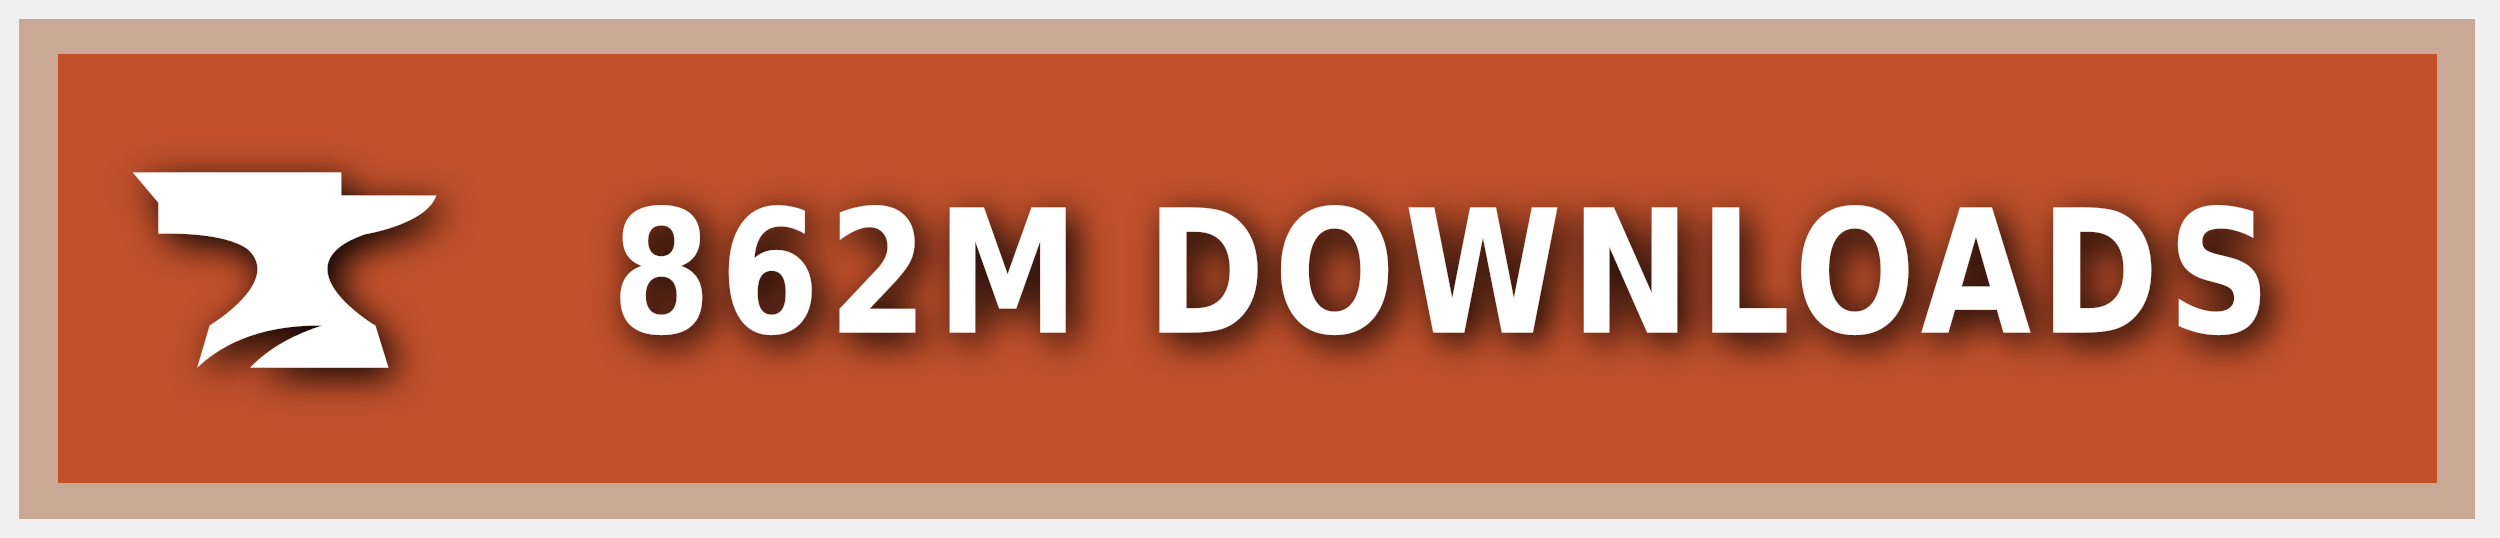
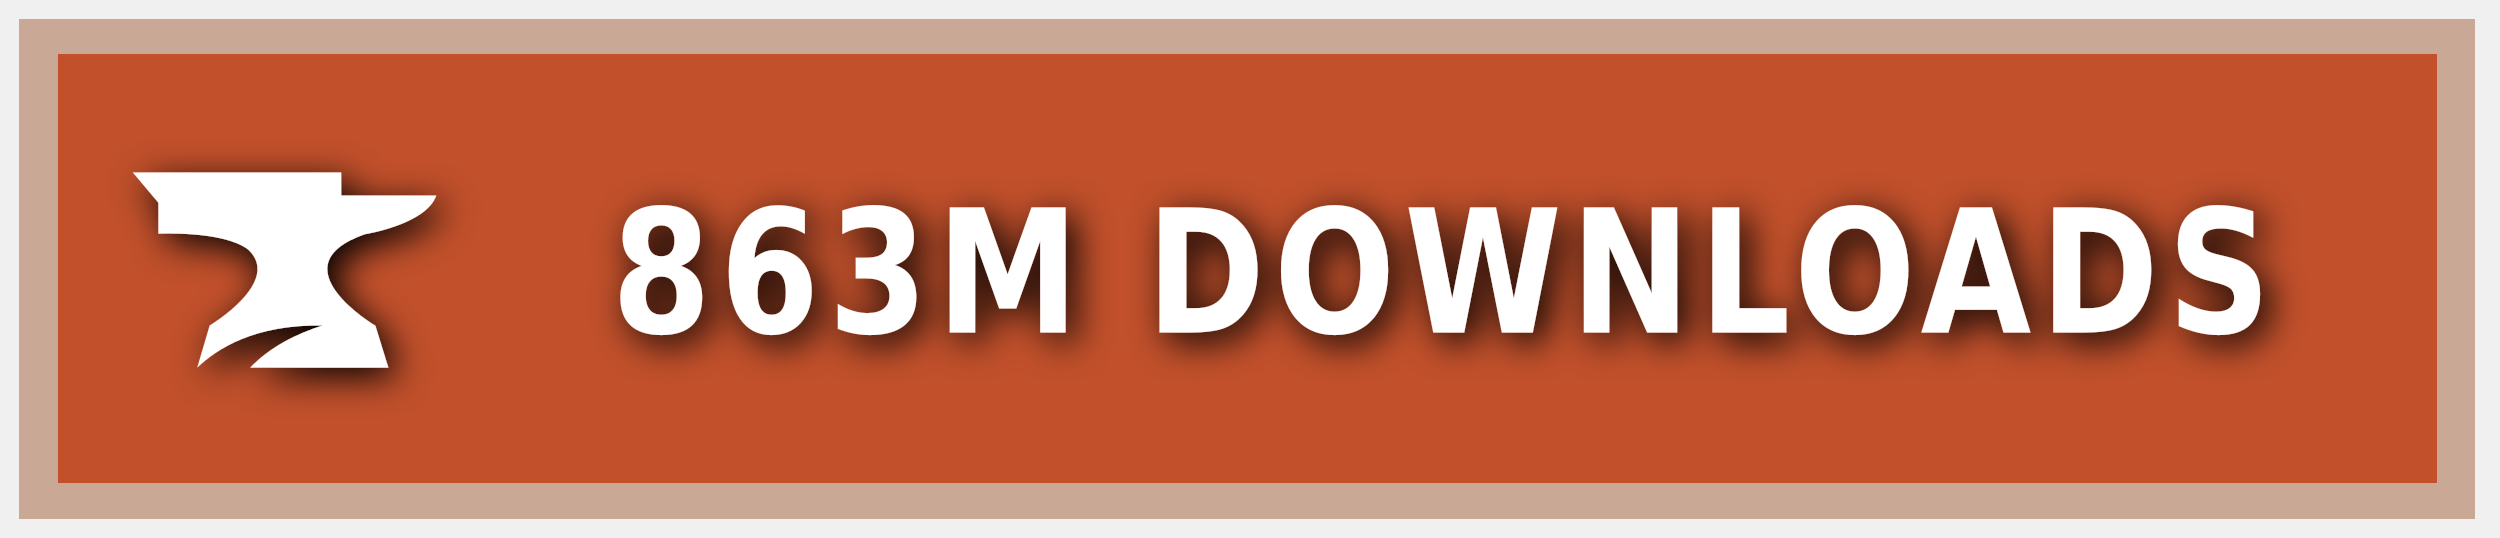
<svg xmlns="http://www.w3.org/2000/svg" xmlns:ns1="https://boxy-svg.com" width="200" height="43" viewBox="0 0 140 30" role="img" aria-label="CURSEFORGE">
  <style> g:not(.noshadow) { filter: drop-shadow(0.5px 0.5px 1.0px black); } </style>
  <defs>
    <ns1:guide x="121.656" y="10.118" angle="90" />
    <ns1:guide x="127.198" y="17.628" angle="90" />
    <ns1:guide x="8.199" y="-3.08" angle="0" />
    <ns1:guide x="20.449" y="-4.101" angle="0" />
  </defs>
  <g class="noshadow" shape-rendering="crispEdges" style="" transform="matrix(1.074564, 0, 0, 1, 0, 0)">
    <rect x="1" y="1" width="128" height="28" style="fill: #F16436;" />
    <rect x="1" y="1" width="128" height="28" style="fill: rgba(0, 0, 0, 0.2);" />
    <rect x="2" y="2" width="126" height="26" style="fill: none; stroke-width:2px; stroke: rgba(211, 255, 255, 0.5);" />
  </g>
  <g style="" transform="matrix(1, 0, 0, 1, 1, 1)">
    <path class="st1" d="M 19.416 12.071 C 19.416 12.071 22.882 11.52 23.433 9.895 L 18.11 9.895 L 18.11 8.604 L 6.433 8.604 L 7.868 10.301 L 7.868 12.041 C 7.868 12.041 11.495 11.853 12.903 12.927 C 14.832 14.74 10.741 17.177 10.741 17.177 L 10.044 19.541 C 11.147 18.482 13.236 17.119 17.065 17.177 C 15.615 17.641 14.135 18.366 13.005 19.541 L 20.75 19.541 L 20.024 17.191 C 20.01 17.191 14.396 13.841 19.416 12.071 Z" style="fill: rgb(255, 255, 255);" />
  </g>
  <g fill="#fff" text-anchor="middle" font-family="Verdana,Geneva,DejaVu Sans,sans-serif" text-rendering="geometricPrecision" font-size="100" transform="matrix(1, 0, 0, 1, 13, 0)">
-     <text style="font-size: 80px; font-weight: 700; white-space: pre;" transform="matrix(0.1, 0, 0, 0.120296, 0, -3.678133)" x="677" y="185" letter-spacing="5">862M DOWNLOADS</text>
+     <text style="font-size: 80px; font-weight: 700; white-space: pre;" transform="matrix(0.1, 0, 0, 0.120296, 0, -3.678133)" x="677" y="185" letter-spacing="5">863M DOWNLOADS</text>
  </g>
</svg>
